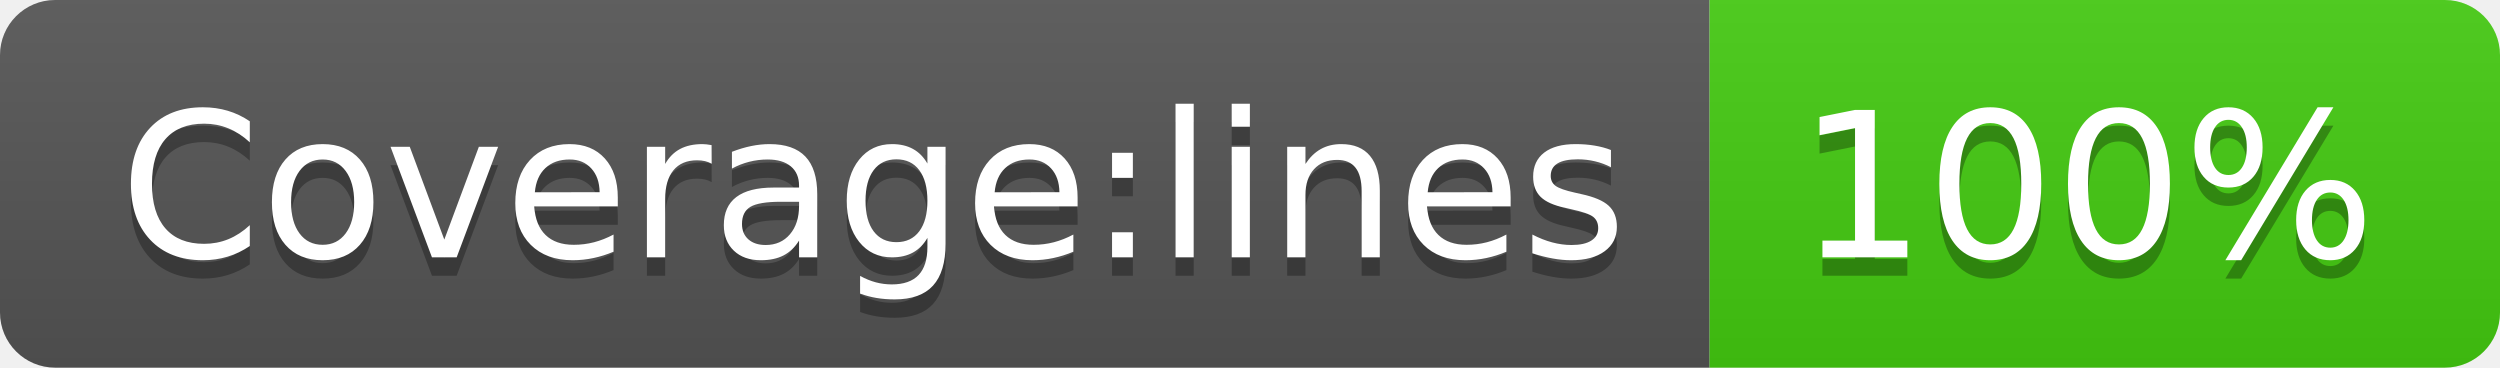
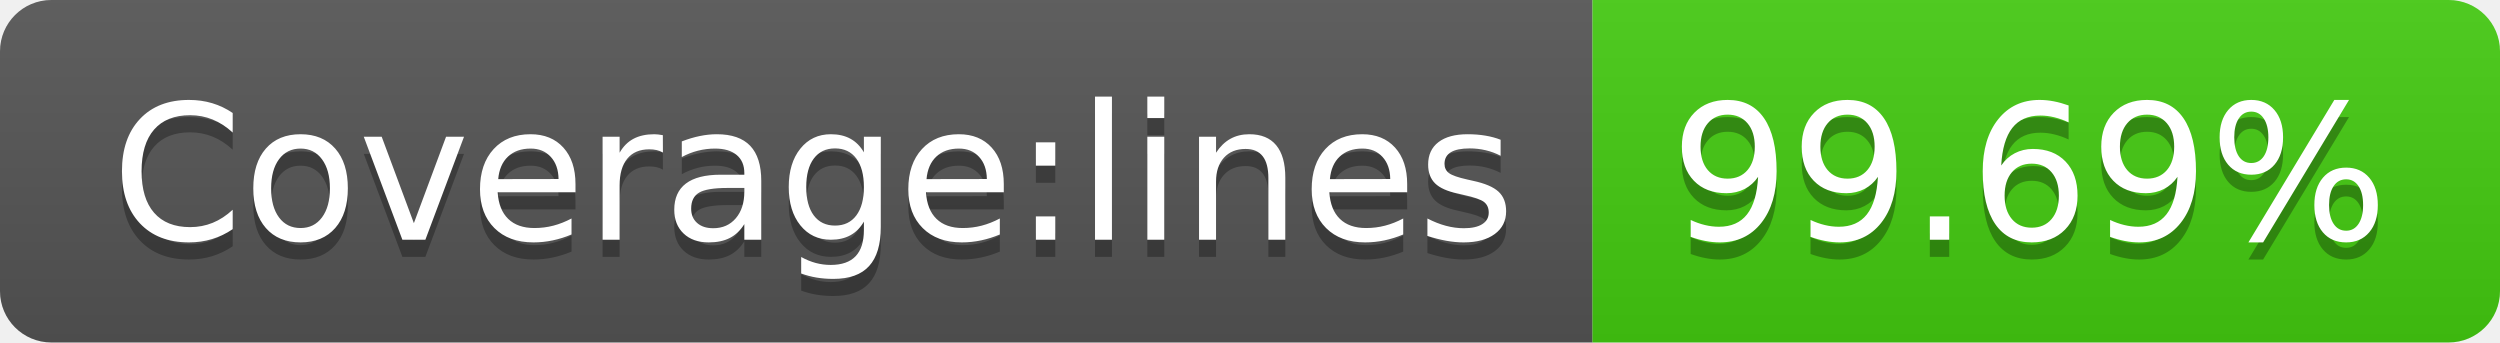
- <svg xmlns="http://www.w3.org/2000/svg" width="136" height="20" role="img" aria-label="Coverage:lines: 100%">
+ <svg xmlns="http://www.w3.org/2000/svg" width="146" height="20" role="img" aria-label="Coverage:lines: 99.69%">
  <linearGradient id="s" x2="0" y2="100%">
    <stop offset="0" stop-color="#bbb" stop-opacity=".1" />
    <stop offset="1" stop-opacity=".1" />
  </linearGradient>
  <clipPath id="r">
-     <rect width="136" height="20" rx="3" fill="#fff" />
+     <rect width="146" height="20" rx="3" fill="#fff" />
  </clipPath>
  <g clip-path="url(#r)">
    <rect width="93" height="20" fill="#555" />
-     <rect x="93" width="43" height="20" fill="#4c1" />
-     <rect width="136" height="20" fill="url(#s)" />
+     <rect x="93" width="53" height="20" fill="#4c1" />
+     <rect width="146" height="20" fill="url(#s)" />
  </g>
  <g fill="#fff" text-anchor="middle" font-family="Verdana,Geneva,DejaVu Sans,sans-serif" text-rendering="geometricPrecision" font-size="110">
    <text aria-hidden="true" x="475" y="150" fill="#010101" fill-opacity=".3" transform="scale(.1)" textLength="830">Coverage:lines</text>
    <text x="475" y="140" transform="scale(.1)" fill="#fff" textLength="830">Coverage:lines</text>
-     <text aria-hidden="true" x="1135" y="150" fill="#010101" fill-opacity=".3" transform="scale(.1)" textLength="330">100%</text>
-     <text x="1135" y="140" transform="scale(.1)" fill="#fff" textLength="330">100%</text>
+     <text aria-hidden="true" x="1185" y="150" fill="#010101" fill-opacity=".3" transform="scale(.1)" textLength="430">99.69%</text>
+     <text x="1185" y="140" transform="scale(.1)" fill="#fff" textLength="430">99.69%</text>
  </g>
</svg>
